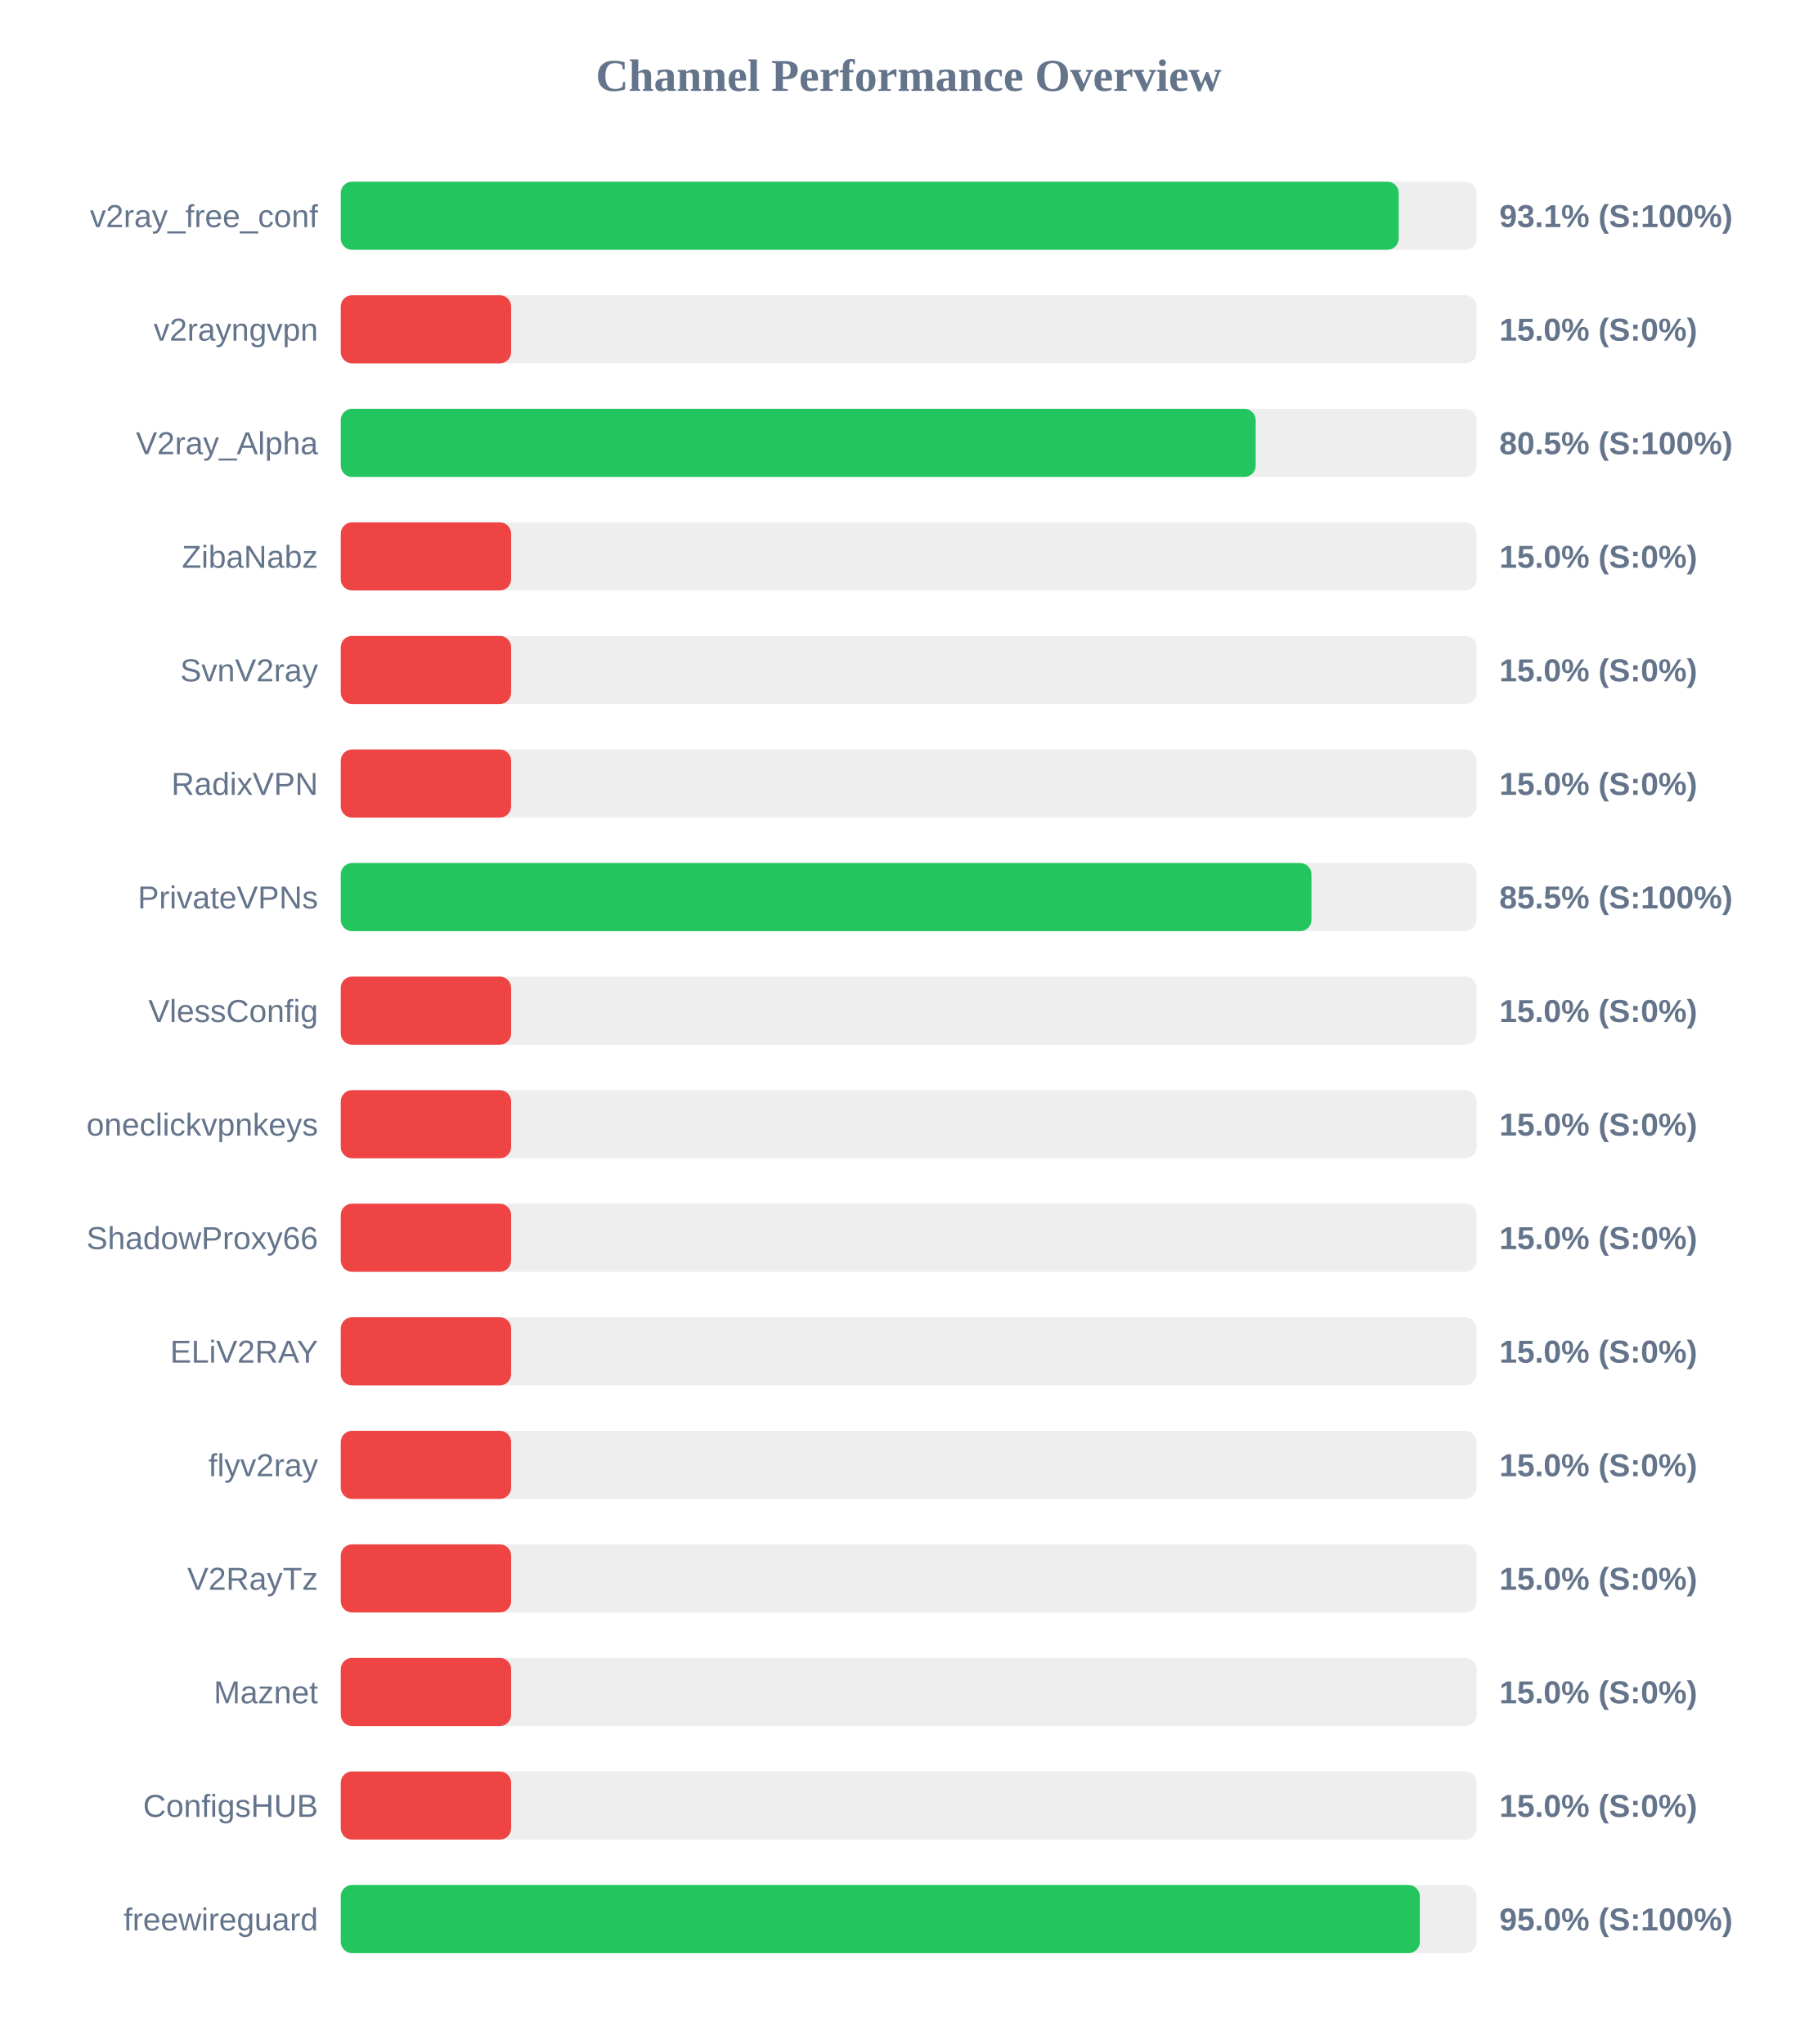
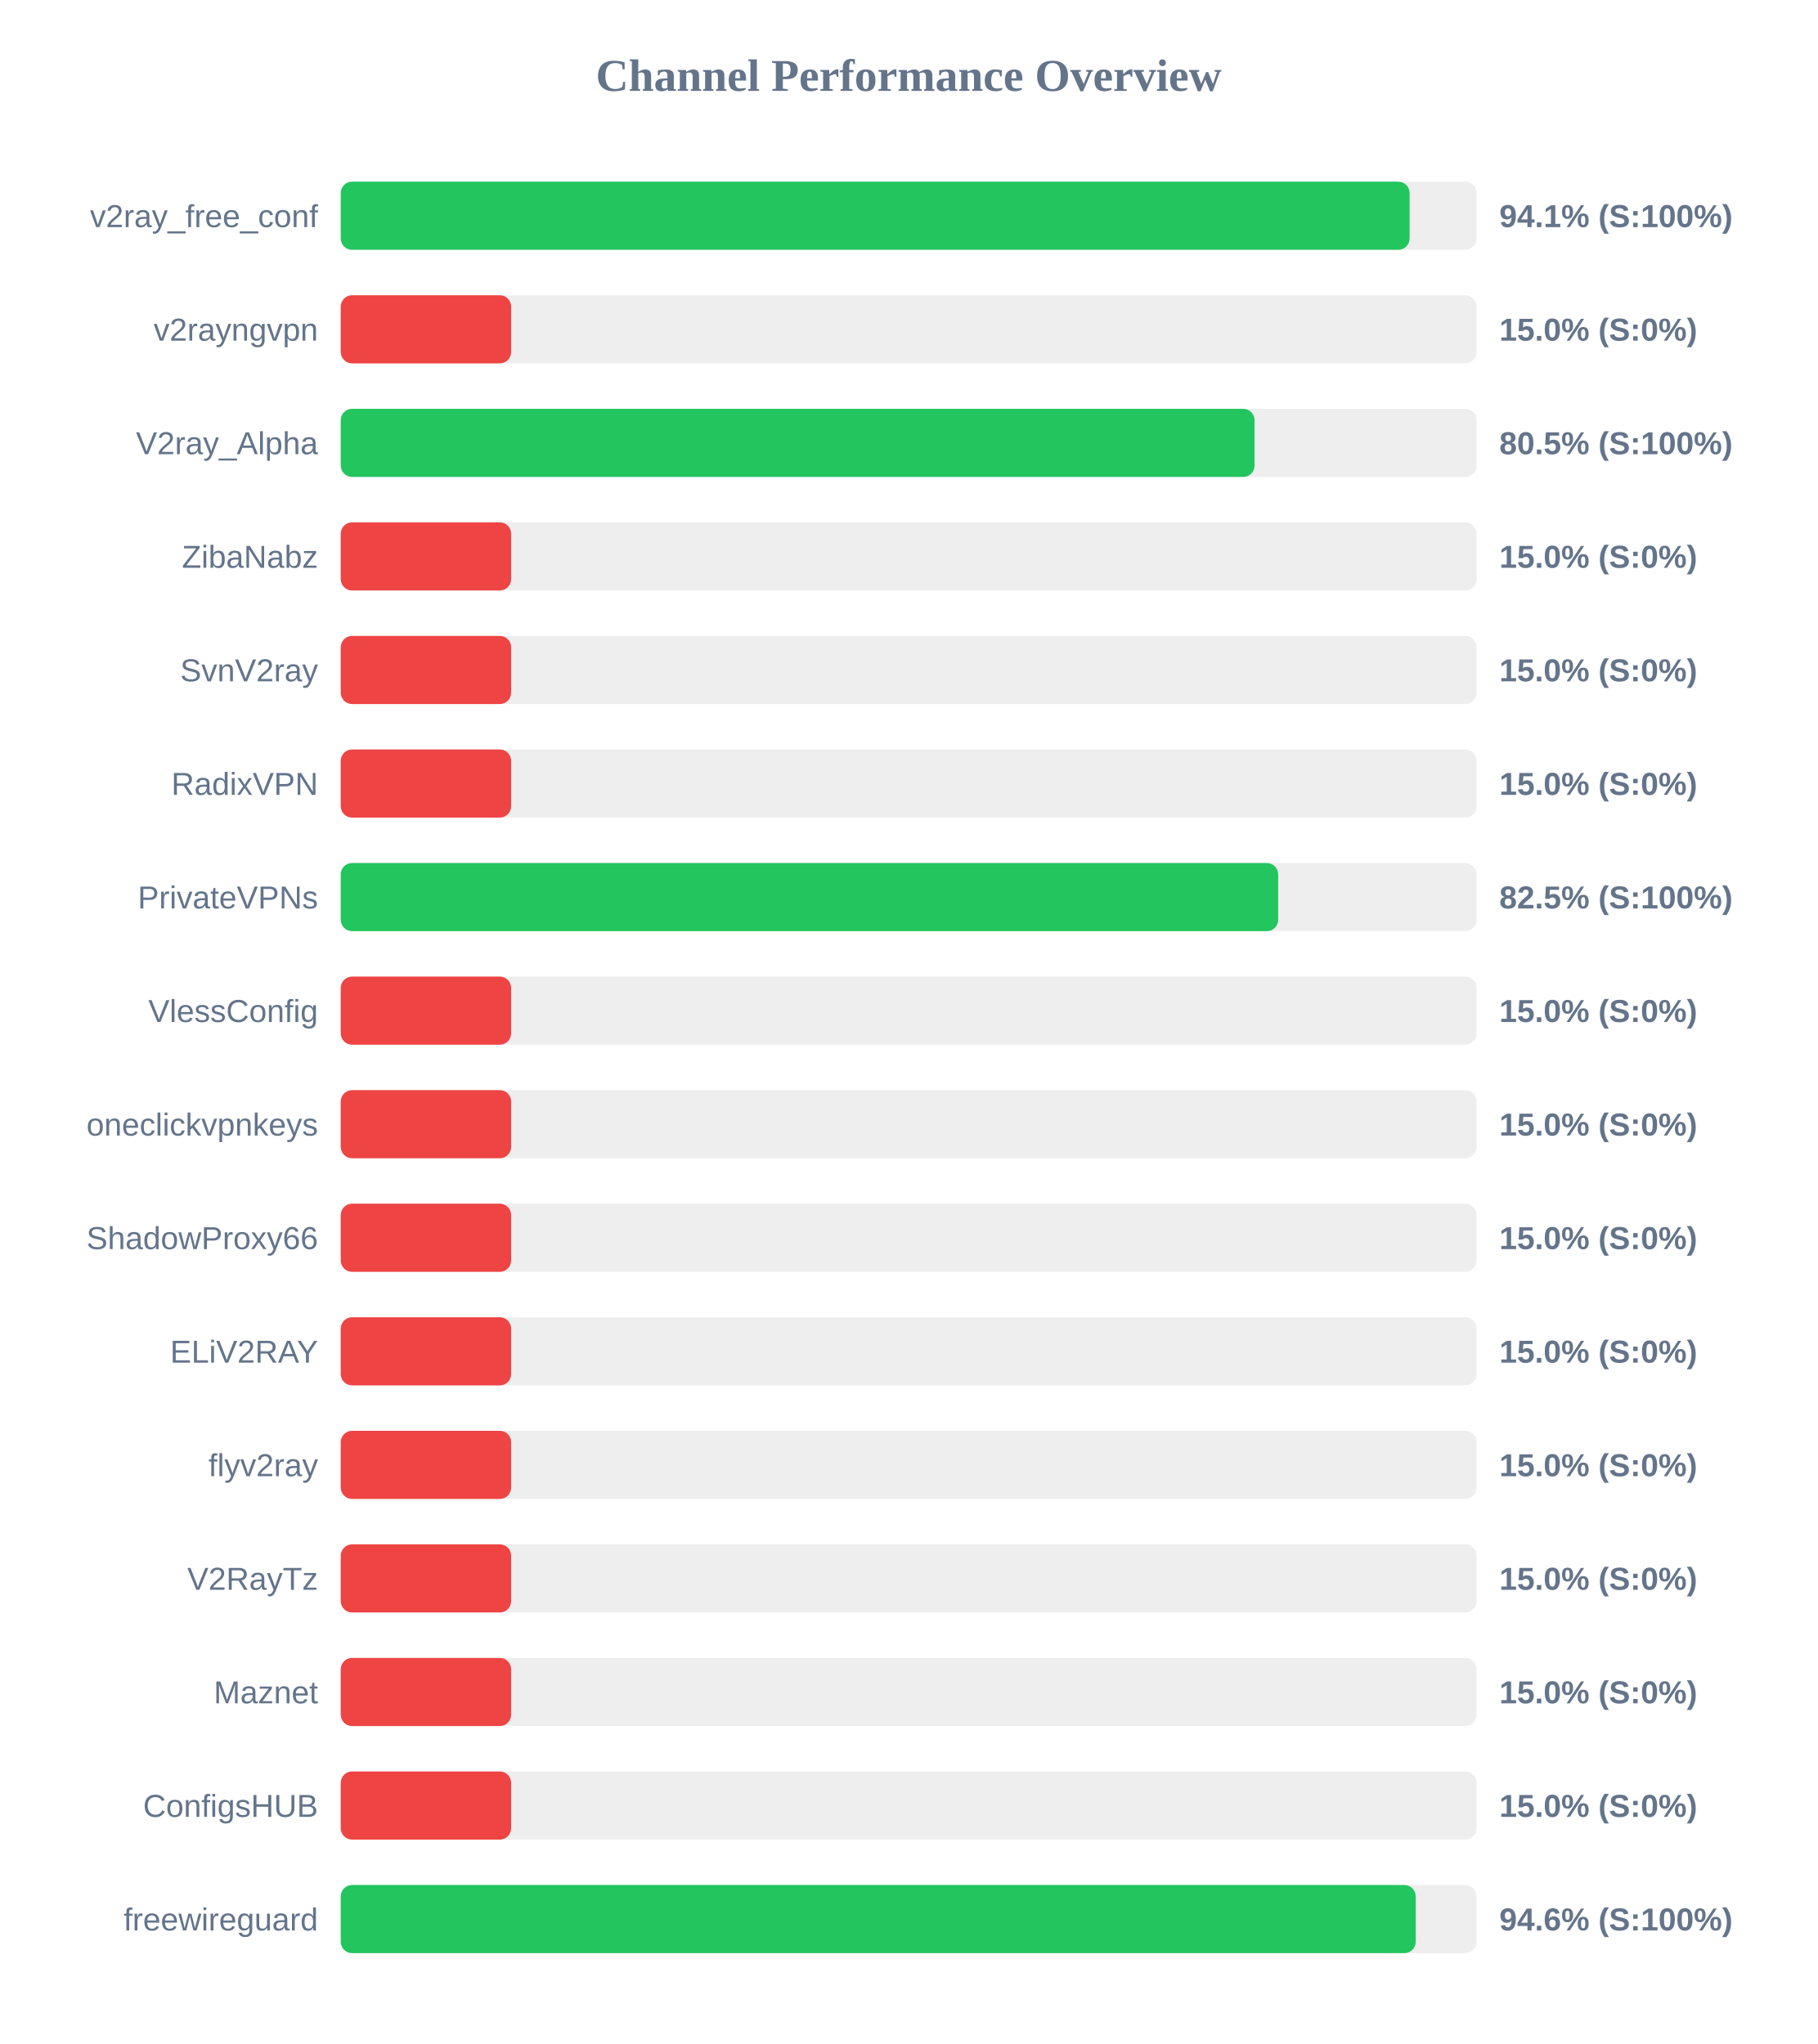
<svg xmlns="http://www.w3.org/2000/svg" width="800" height="900" version="1.1">
  <style>
        .row { font: 14px Arial; fill: #64748b; }
        .score { font: bold 14px Arial; fill: #64748b; }
    </style>
  <text x="400" y="40" text-anchor="middle" font-size="20px" font-weight="bold" fill="#64748b">Channel Performance Overview</text>
  <rect x="150" y="80" width="500" height="30" fill="#eee" rx="5" />
-   <rect x="150" y="80" width="465.7" height="30" fill="#22c55e" rx="5" />
+   <rect x="150" y="80" width="470.5" height="30" fill="#22c55e" rx="5" />
  <text x="140" y="100" text-anchor="end" class="row">v2ray_free_conf</text>
-   <text x="660" y="100" text-anchor="start" class="score">93.1% (S:100%)</text>
+   <text x="660" y="100" text-anchor="start" class="score">94.1% (S:100%)</text>
  <rect x="150" y="130" width="500" height="30" fill="#eee" rx="5" />
  <rect x="150" y="130" width="75.0" height="30" fill="#ef4444" rx="5" />
  <text x="140" y="150" text-anchor="end" class="row">v2rayngvpn</text>
  <text x="660" y="150" text-anchor="start" class="score">15.0% (S:0%)</text>
  <rect x="150" y="180" width="500" height="30" fill="#eee" rx="5" />
-   <rect x="150" y="180" width="402.75" height="30" fill="#22c55e" rx="5" />
+   <rect x="150" y="180" width="402.25" height="30" fill="#22c55e" rx="5" />
  <text x="140" y="200" text-anchor="end" class="row">V2ray_Alpha</text>
  <text x="660" y="200" text-anchor="start" class="score">80.5% (S:100%)</text>
  <rect x="150" y="230" width="500" height="30" fill="#eee" rx="5" />
  <rect x="150" y="230" width="75.0" height="30" fill="#ef4444" rx="5" />
  <text x="140" y="250" text-anchor="end" class="row">ZibaNabz</text>
  <text x="660" y="250" text-anchor="start" class="score">15.0% (S:0%)</text>
  <rect x="150" y="280" width="500" height="30" fill="#eee" rx="5" />
  <rect x="150" y="280" width="75.0" height="30" fill="#ef4444" rx="5" />
  <text x="140" y="300" text-anchor="end" class="row">SvnV2ray</text>
  <text x="660" y="300" text-anchor="start" class="score">15.0% (S:0%)</text>
  <rect x="150" y="330" width="500" height="30" fill="#eee" rx="5" />
  <rect x="150" y="330" width="75.0" height="30" fill="#ef4444" rx="5" />
  <text x="140" y="350" text-anchor="end" class="row">RadixVPN</text>
  <text x="660" y="350" text-anchor="start" class="score">15.0% (S:0%)</text>
  <rect x="150" y="380" width="500" height="30" fill="#eee" rx="5" />
-   <rect x="150" y="380" width="427.3" height="30" fill="#22c55e" rx="5" />
+   <rect x="150" y="380" width="412.65" height="30" fill="#22c55e" rx="5" />
  <text x="140" y="400" text-anchor="end" class="row">PrivateVPNs</text>
-   <text x="660" y="400" text-anchor="start" class="score">85.5% (S:100%)</text>
+   <text x="660" y="400" text-anchor="start" class="score">82.5% (S:100%)</text>
  <rect x="150" y="430" width="500" height="30" fill="#eee" rx="5" />
  <rect x="150" y="430" width="75.0" height="30" fill="#ef4444" rx="5" />
  <text x="140" y="450" text-anchor="end" class="row">VlessConfig</text>
  <text x="660" y="450" text-anchor="start" class="score">15.0% (S:0%)</text>
  <rect x="150" y="480" width="500" height="30" fill="#eee" rx="5" />
  <rect x="150" y="480" width="75.0" height="30" fill="#ef4444" rx="5" />
  <text x="140" y="500" text-anchor="end" class="row">oneclickvpnkeys</text>
  <text x="660" y="500" text-anchor="start" class="score">15.0% (S:0%)</text>
  <rect x="150" y="530" width="500" height="30" fill="#eee" rx="5" />
  <rect x="150" y="530" width="75.0" height="30" fill="#ef4444" rx="5" />
  <text x="140" y="550" text-anchor="end" class="row">ShadowProxy66</text>
  <text x="660" y="550" text-anchor="start" class="score">15.0% (S:0%)</text>
  <rect x="150" y="580" width="500" height="30" fill="#eee" rx="5" />
  <rect x="150" y="580" width="75.0" height="30" fill="#ef4444" rx="5" />
  <text x="140" y="600" text-anchor="end" class="row">ELiV2RAY</text>
  <text x="660" y="600" text-anchor="start" class="score">15.0% (S:0%)</text>
  <rect x="150" y="630" width="500" height="30" fill="#eee" rx="5" />
  <rect x="150" y="630" width="75.0" height="30" fill="#ef4444" rx="5" />
  <text x="140" y="650" text-anchor="end" class="row">flyv2ray</text>
  <text x="660" y="650" text-anchor="start" class="score">15.0% (S:0%)</text>
  <rect x="150" y="680" width="500" height="30" fill="#eee" rx="5" />
  <rect x="150" y="680" width="75.0" height="30" fill="#ef4444" rx="5" />
  <text x="140" y="700" text-anchor="end" class="row">V2RayTz</text>
  <text x="660" y="700" text-anchor="start" class="score">15.0% (S:0%)</text>
  <rect x="150" y="730" width="500" height="30" fill="#eee" rx="5" />
  <rect x="150" y="730" width="75.0" height="30" fill="#ef4444" rx="5" />
  <text x="140" y="750" text-anchor="end" class="row">Maznet</text>
  <text x="660" y="750" text-anchor="start" class="score">15.0% (S:0%)</text>
  <rect x="150" y="780" width="500" height="30" fill="#eee" rx="5" />
  <rect x="150" y="780" width="75.0" height="30" fill="#ef4444" rx="5" />
  <text x="140" y="800" text-anchor="end" class="row">ConfigsHUB</text>
  <text x="660" y="800" text-anchor="start" class="score">15.0% (S:0%)</text>
  <rect x="150" y="830" width="500" height="30" fill="#eee" rx="5" />
-   <rect x="150" y="830" width="475.0" height="30" fill="#22c55e" rx="5" />
+   <rect x="150" y="830" width="473.2" height="30" fill="#22c55e" rx="5" />
  <text x="140" y="850" text-anchor="end" class="row">freewireguard</text>
-   <text x="660" y="850" text-anchor="start" class="score">95.0% (S:100%)</text>
+   <text x="660" y="850" text-anchor="start" class="score">94.6% (S:100%)</text>
</svg>
